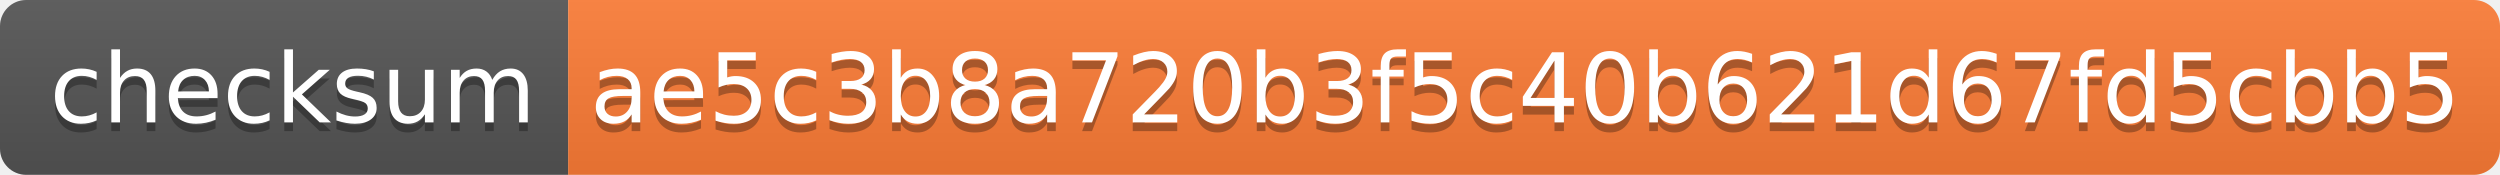
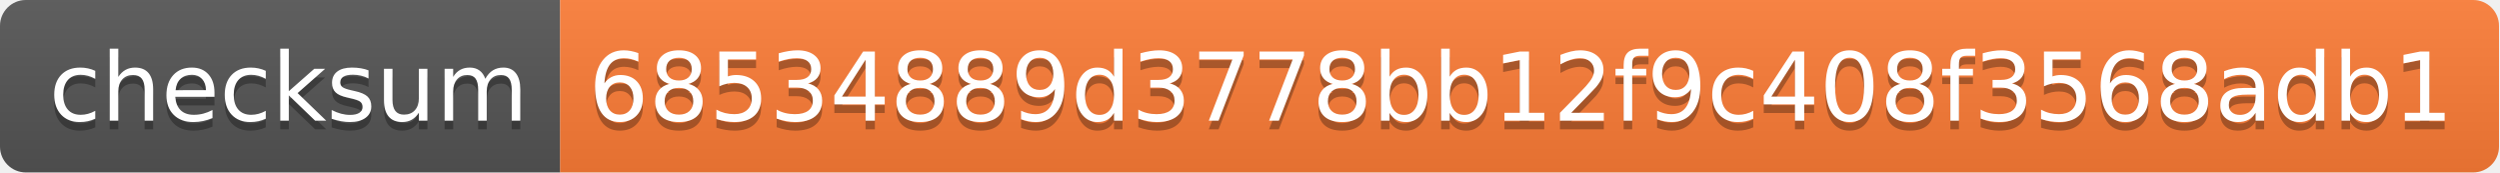
- <svg xmlns="http://www.w3.org/2000/svg" width="286" height="20">
+ <svg xmlns="http://www.w3.org/2000/svg" width="290" height="20">
  <linearGradient id="s" x2="0" y2="100%">
    <stop offset="0" stop-color="#bbb" stop-opacity=".1" />
    <stop offset="1" stop-opacity=".1" />
  </linearGradient>
  <clipPath id="r">
-     <rect width="286" height="20" rx="3" fill="#fff" />
+     <rect width="290" height="20" rx="3" fill="#fff" />
  </clipPath>
  <g clip-path="url(#r)">
    <rect width="65" height="20" fill="#555" />
-     <rect x="65" width="221" height="20" fill="#fe7d37" />
-     <rect width="286" height="20" fill="url(#s)" />
+     <rect x="65" width="225" height="20" fill="#fe7d37" />
+     <rect width="290" height="20" fill="url(#s)" />
  </g>
  <g fill="#fff" text-anchor="middle" font-family="Verdana,Geneva,DejaVu Sans,sans-serif" text-rendering="geometricPrecision" font-size="110">
    <text x="335" y="150" fill="#010101" fill-opacity=".3" transform="scale(.1)" textLength="550">checksum</text>
    <text x="335" y="140" transform="scale(.1)" textLength="550">checksum</text>
-     <text x="1745" y="150" fill="#010101" fill-opacity=".3" transform="scale(.1)" textLength="2110">ae5c3b8a720b3f5c40b621d67fd5cbb5</text>
-     <text x="1745" y="140" transform="scale(.1)" textLength="2110">ae5c3b8a720b3f5c40b621d67fd5cbb5</text>
+     <text x="1765" y="150" fill="#010101" fill-opacity=".3" transform="scale(.1)" textLength="2150">68534889d3778bb12f9c408f3568adb1</text>
+     <text x="1765" y="140" transform="scale(.1)" textLength="2150">68534889d3778bb12f9c408f3568adb1</text>
  </g>
</svg>
